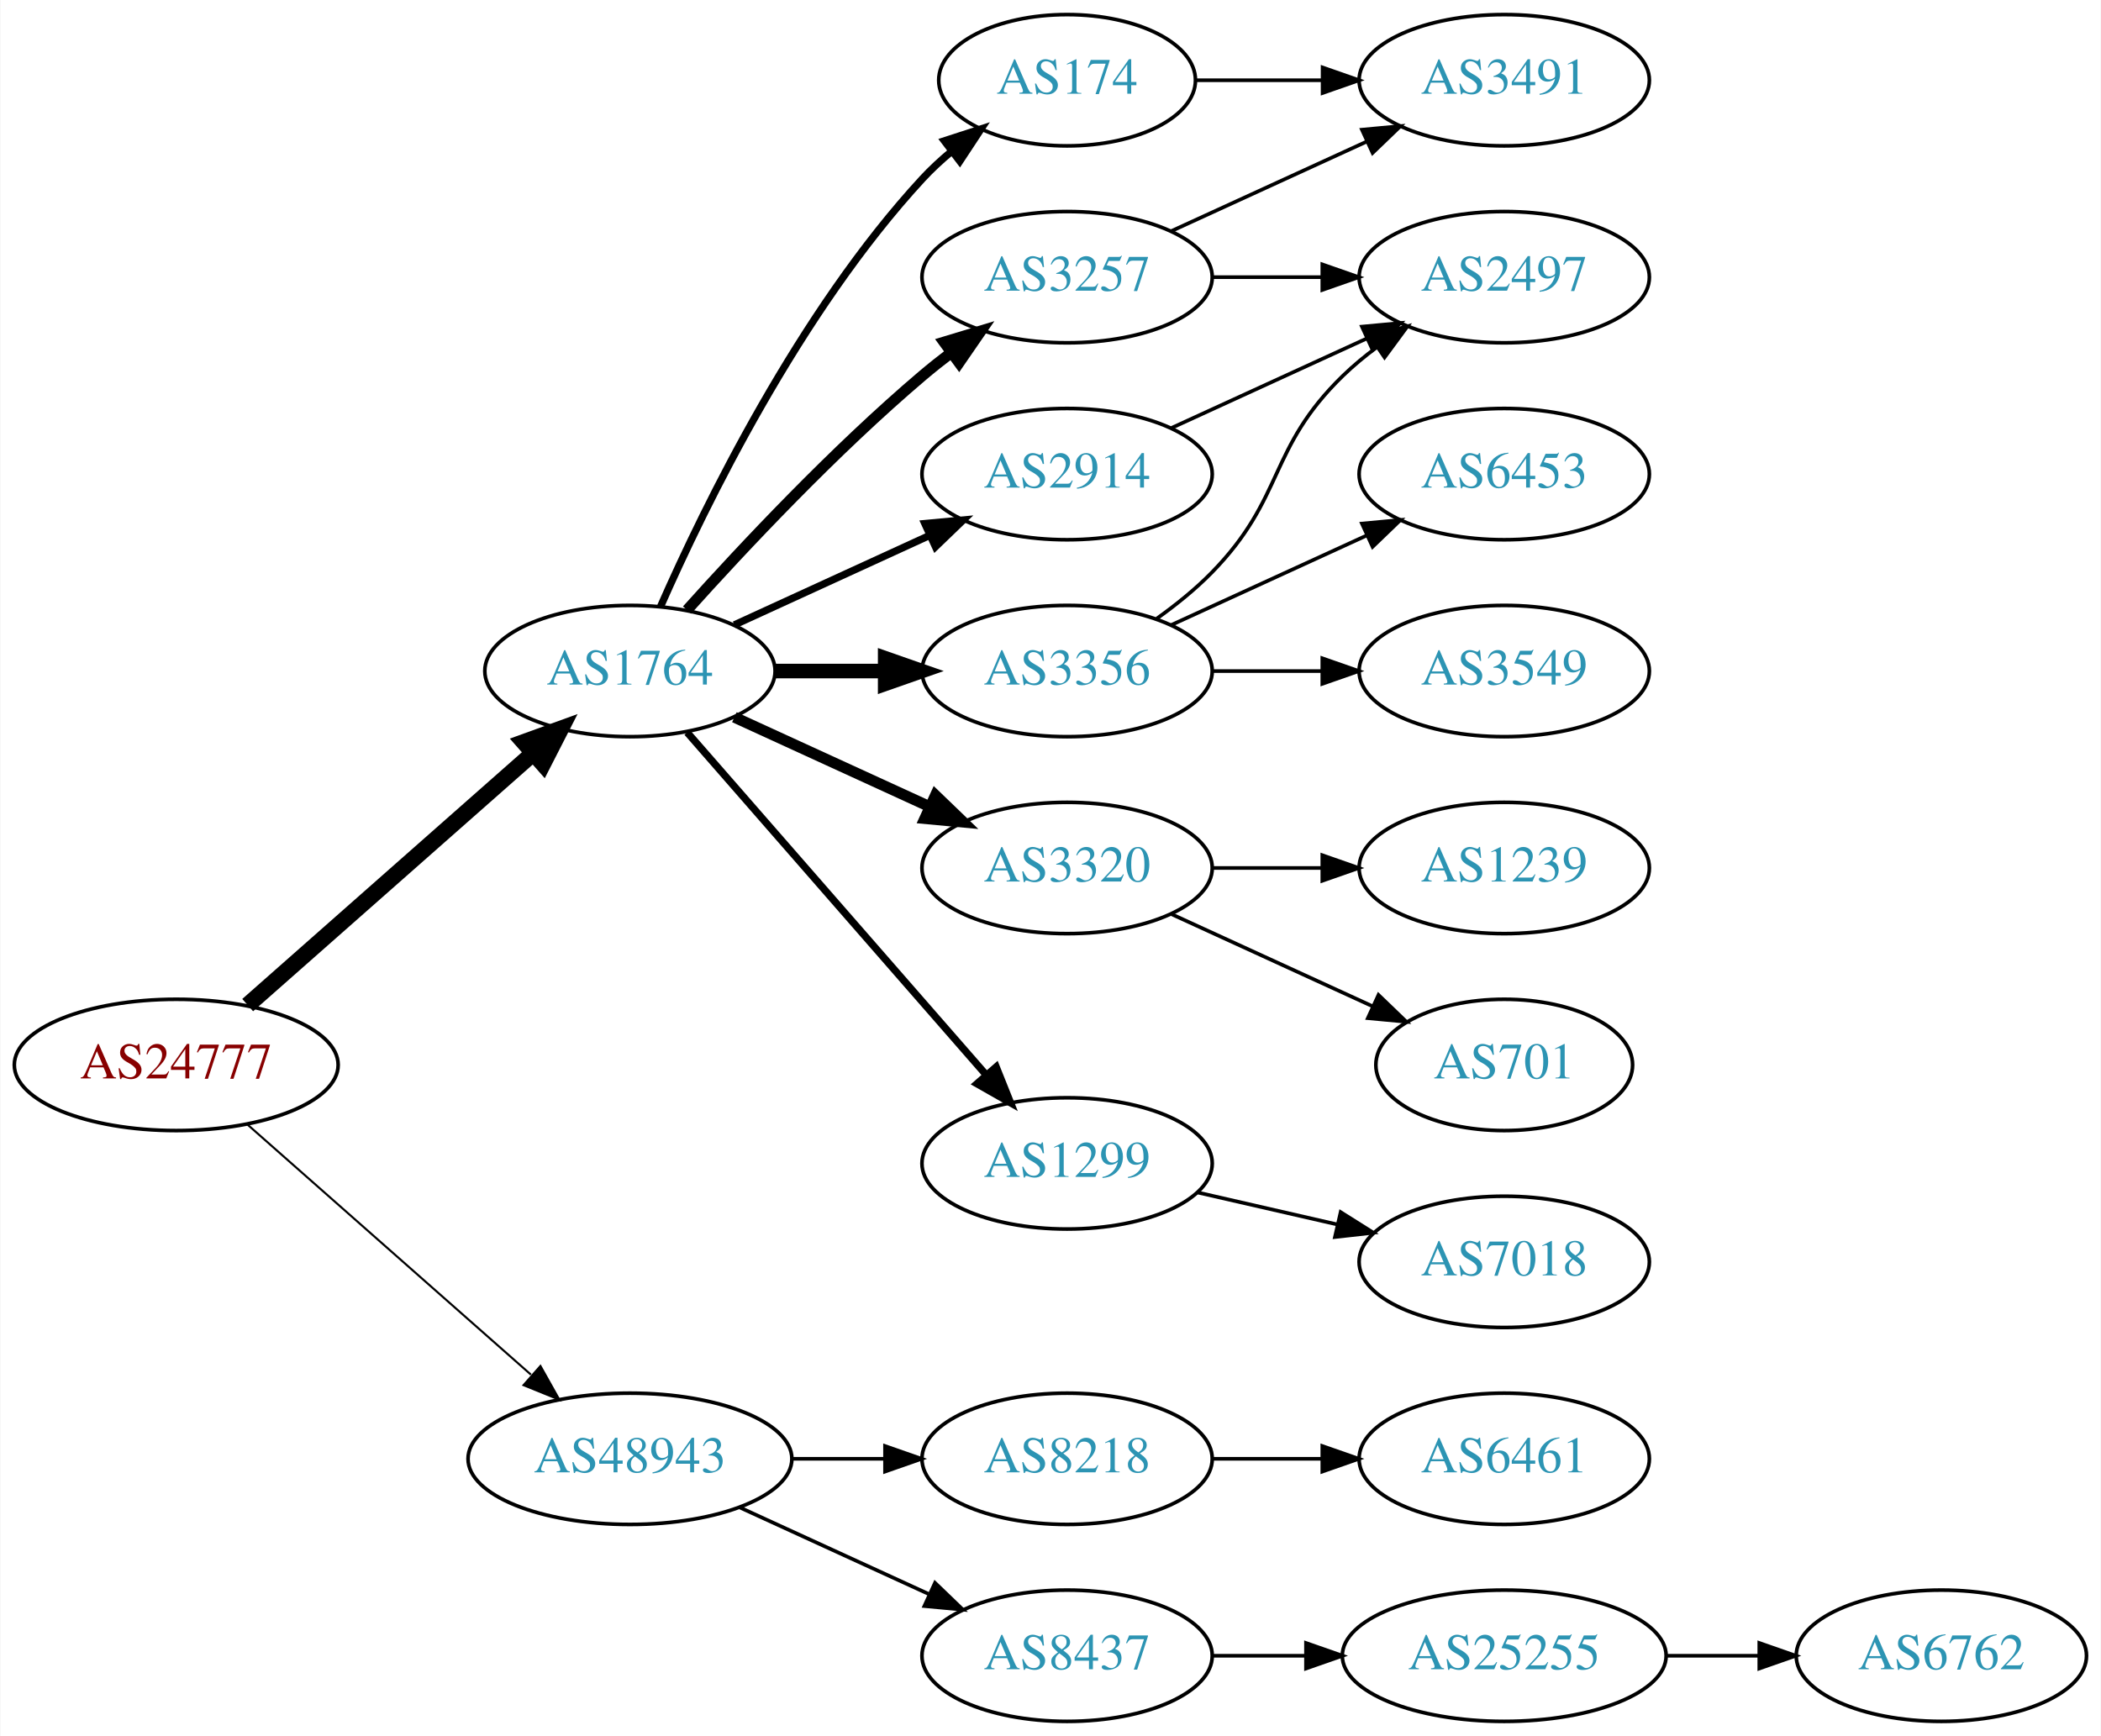
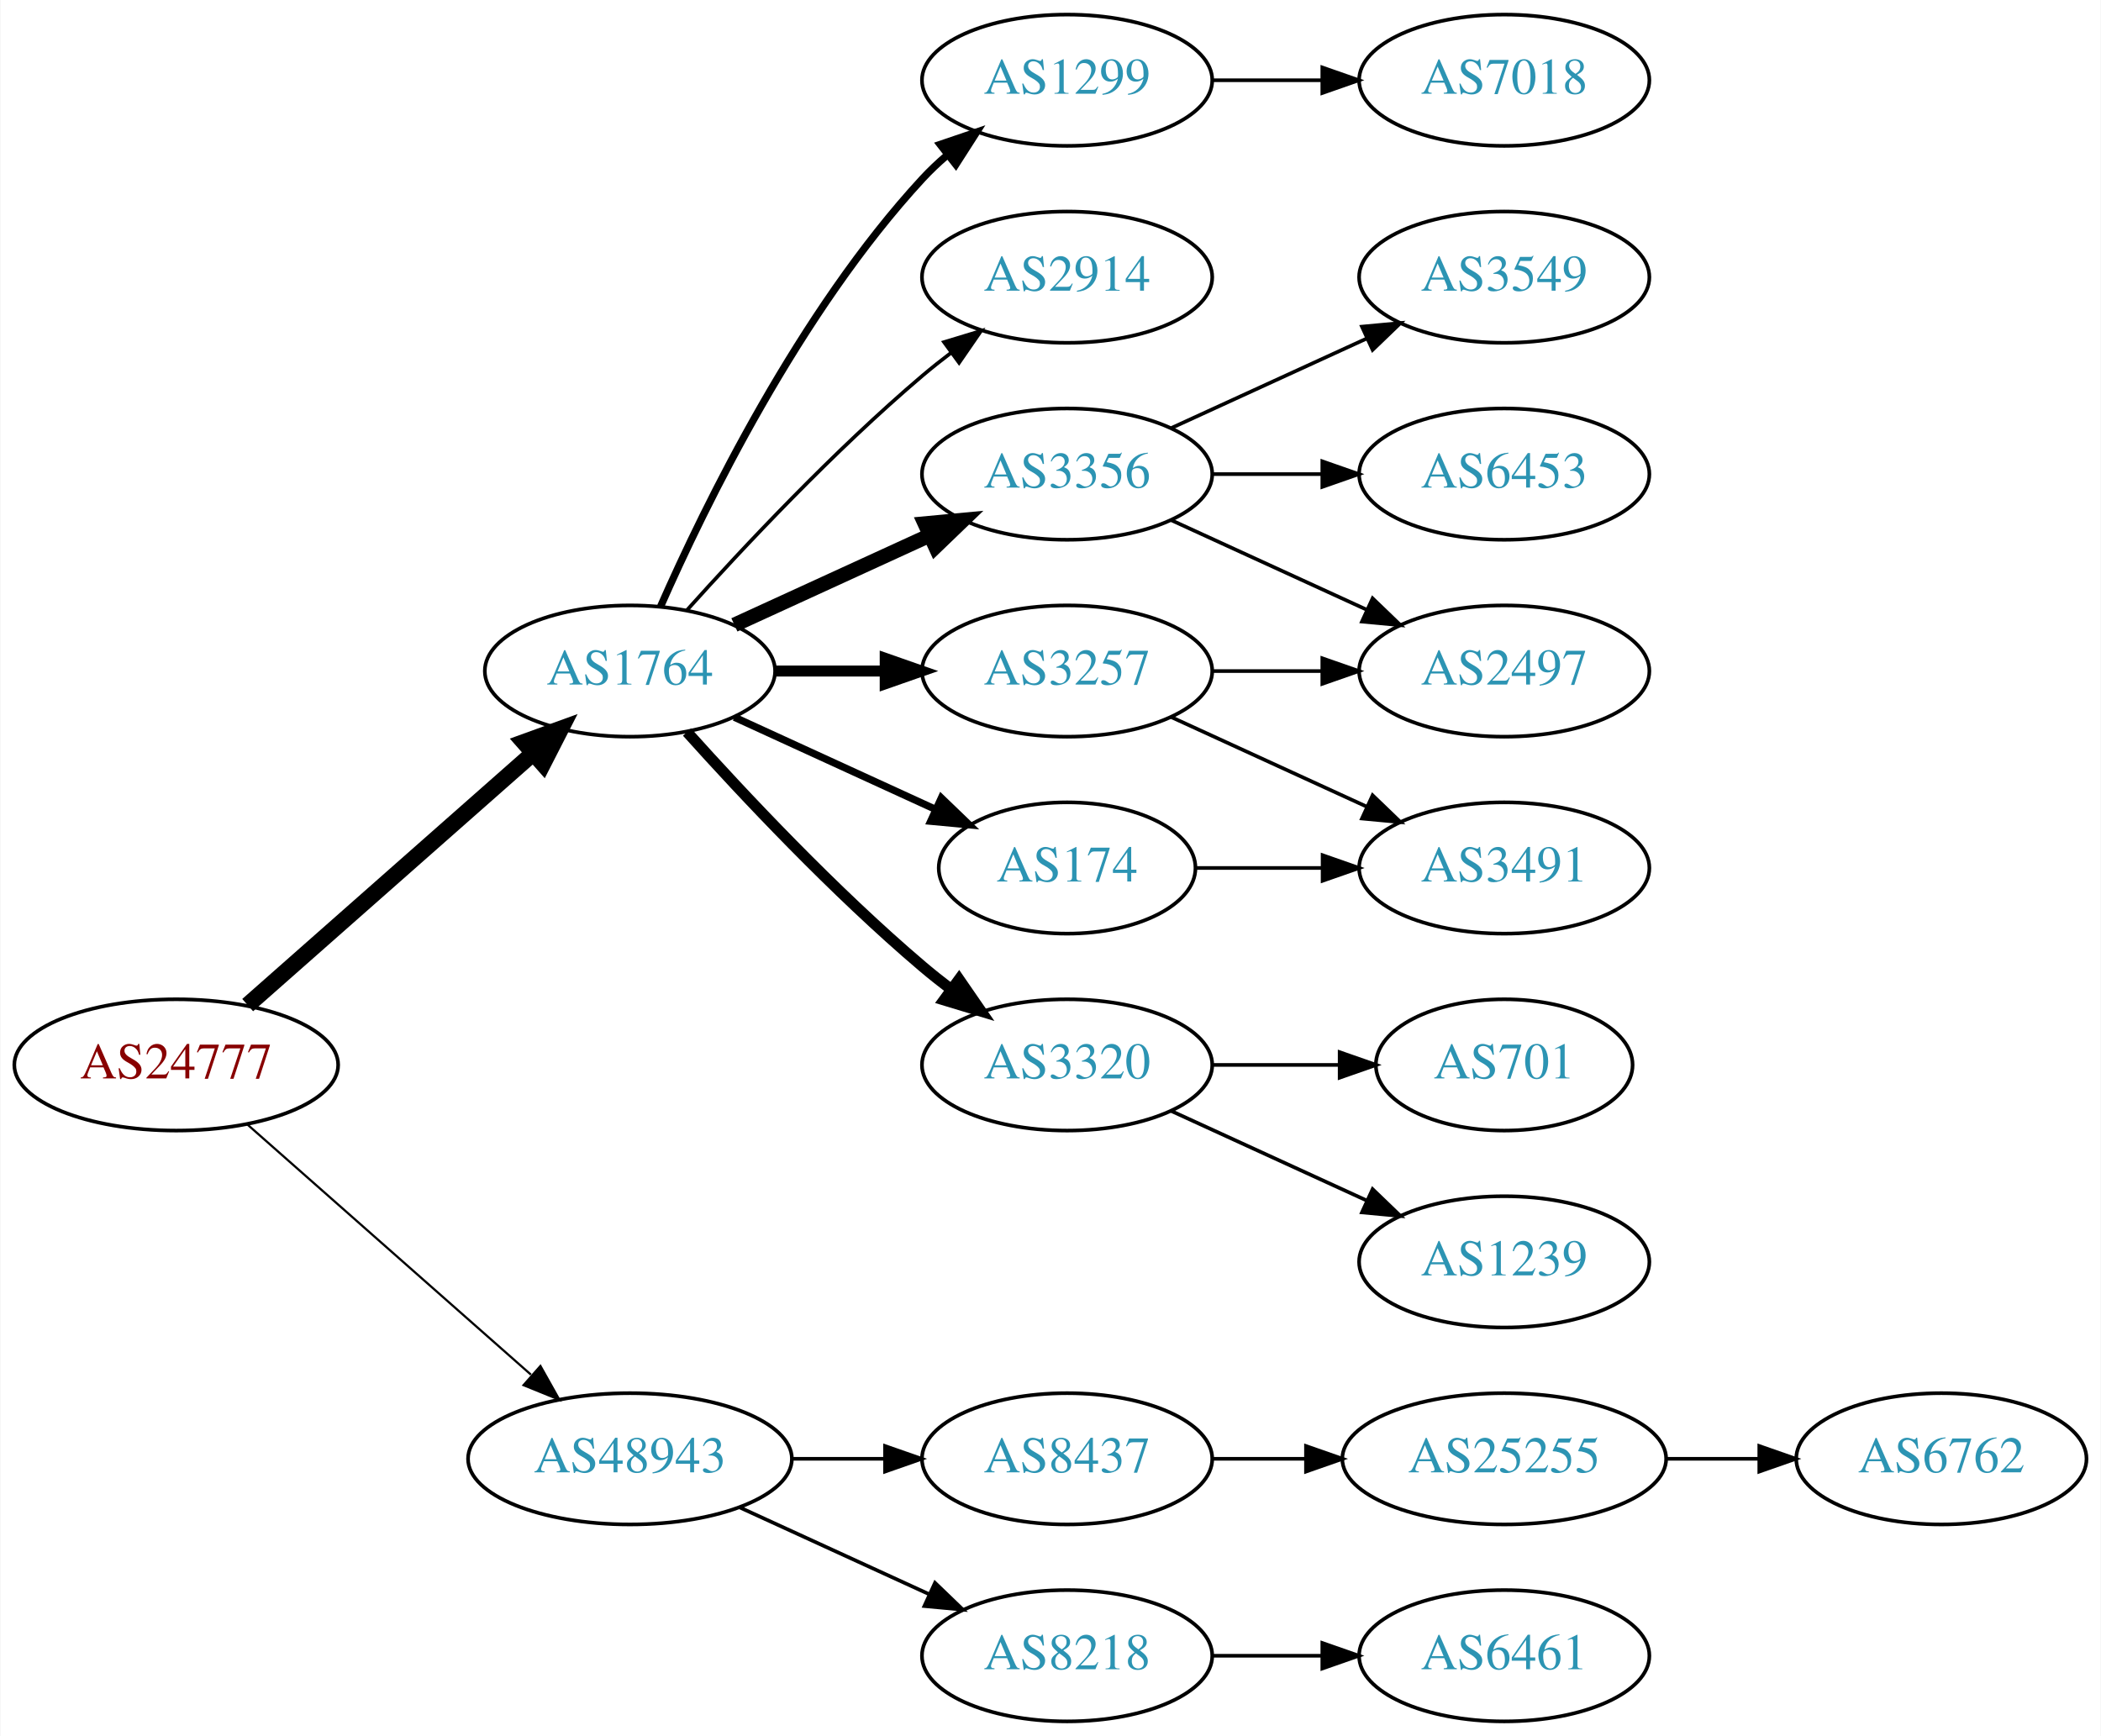
<svg xmlns="http://www.w3.org/2000/svg" xmlns:xlink="http://www.w3.org/1999/xlink" width="576pt" height="476pt" viewBox="0.00 0.00 575.76 476.00">
  <g id="graph0" class="graph" transform="scale(1 1) rotate(0) translate(4 472)">
    <polygon fill="white" stroke="none" points="-4,4 -4,-472 571.762,-472 571.762,4 -4,4" />
    <g id="node1" class="node">
      <g id="a_node1">
        <a xlink:href="/asn/24777" xlink:title="AS24777 ~ CTBTO-AS [AT]">
          <ellipse fill="#ffffff" stroke="black" cx="44.196" cy="-180" rx="44.393" ry="18" />
          <text text-anchor="middle" x="44.196" y="-176.3" font-family="Times,serif" font-size="14.00" fill="#880000">AS24777</text>
        </a>
      </g>
    </g>
    <g id="node2" class="node">
      <g id="a_node2">
        <a xlink:href="/asn/1764" xlink:title="AS1764 ~ NEXTLAYER-AS [AT]">
          <ellipse fill="#ffffff" stroke="black" cx="168.588" cy="-288" rx="39.794" ry="18" />
          <text text-anchor="middle" x="168.588" y="-284.3" font-family="Times,serif" font-size="14.00" fill="#2c94b3">AS1764</text>
        </a>
      </g>
    </g>
    <g id="edge1" class="edge">
      <path fill="none" stroke="black" stroke-width="4.5" d="M63.785,-196.403C84.602,-214.772 118.478,-244.665 141.838,-265.278" />
      <polygon fill="black" stroke="black" stroke-width="4.5" points="139.52,-268.484 149.623,-272.148 144.73,-262.579 139.52,-268.484" />
    </g>
    <g id="node3" class="node">
      <g id="a_node3">
        <a xlink:href="/asn/48943" xlink:title="AS48943 ~ KAPPER NETWORK-COMMUNICATIONS GmbH [AT]">
          <ellipse fill="#ffffff" stroke="black" cx="168.588" cy="-72" rx="44.393" ry="18" />
          <text text-anchor="middle" x="168.588" y="-68.3" font-family="Times,serif" font-size="14.00" fill="#2c94b3">AS48943</text>
        </a>
      </g>
    </g>
    <g id="edge2" class="edge">
-       <path fill="none" stroke="black" stroke-width="0.562" d="M63.785,-163.597C84.482,-145.333 118.089,-115.678 141.434,-95.079" />
-       <polygon fill="black" stroke="black" stroke-width="0.562" points="144.043,-97.444 149.226,-88.203 139.412,-92.195 144.043,-97.444" />
+       <path fill="none" stroke="black" stroke-width="0.6" d="M63.785,-163.597C84.482,-145.333 118.089,-115.678 141.434,-95.079" />
+       <polygon fill="black" stroke="black" stroke-width="0.6" points="144.043,-97.444 149.226,-88.203 139.412,-92.195 144.043,-97.444" />
    </g>
    <g id="node4" class="node">
      <g id="a_node4">
-         <a xlink:href="/asn/174" xlink:title="AS174 ~ Cogent Communications [US]">
-           <ellipse fill="#ffffff" stroke="black" cx="288.431" cy="-450" rx="35.194" ry="18" />
-           <text text-anchor="middle" x="288.431" y="-446.3" font-family="Times,serif" font-size="14.00" fill="#2c94b3">AS174</text>
+         <a xlink:href="/asn/1299" xlink:title="AS1299 ~ Telia Carrier [EU]">
+           <ellipse fill="#ffffff" stroke="black" cx="288.431" cy="-450" rx="39.794" ry="18" />
+           <text text-anchor="middle" x="288.431" y="-446.3" font-family="Times,serif" font-size="14.00" fill="#2c94b3">AS1299</text>
        </a>
      </g>
    </g>
    <g id="edge3" class="edge">
-       <path fill="none" stroke="black" stroke-width="2" d="M177.004,-305.761C189.072,-333.183 215.044,-386.473 248.784,-423 251.19,-425.604 253.887,-428.1 256.71,-430.449" />
-       <polygon fill="black" stroke="black" stroke-width="2" points="254.778,-433.378 264.854,-436.653 259.019,-427.809 254.778,-433.378" />
+       <path fill="none" stroke="black" stroke-width="2" d="M177.004,-305.761C189.072,-333.183 215.044,-386.473 248.784,-423 250.815,-425.198 253.054,-427.319 255.4,-429.34" />
+       <polygon fill="black" stroke="black" stroke-width="2" points="253.612,-432.386 263.644,-435.794 257.927,-426.874 253.612,-432.386" />
    </g>
    <g id="node5" class="node">
      <g id="a_node5">
-         <a xlink:href="/asn/3356" xlink:title="AS3356 ~ Level 3 Parent, LLC [US]">
-           <ellipse fill="#ffffff" stroke="black" cx="288.431" cy="-288" rx="39.794" ry="18" />
-           <text text-anchor="middle" x="288.431" y="-284.3" font-family="Times,serif" font-size="14.00" fill="#2c94b3">AS3356</text>
+         <a xlink:href="/asn/2914" xlink:title="AS2914 ~ NTT America, Inc. [US]">
+           <ellipse fill="#ffffff" stroke="black" cx="288.431" cy="-396" rx="39.794" ry="18" />
+           <text text-anchor="middle" x="288.431" y="-392.3" font-family="Times,serif" font-size="14.00" fill="#2c94b3">AS2914</text>
        </a>
      </g>
    </g>
    <g id="edge4" class="edge">
-       <path fill="none" stroke="black" stroke-width="4" d="M208.501,-288C218.054,-288 228.404,-288 238.367,-288" />
-       <polygon fill="black" stroke="black" stroke-width="4" points="238.559,-291.5 248.559,-288 238.559,-284.5 238.559,-291.5" />
+       <path fill="none" stroke="black" d="M184.234,-304.725C199.535,-321.765 224.632,-348.523 248.784,-369 251.281,-371.117 253.942,-373.232 256.653,-375.293" />
+       <polygon fill="black" stroke="black" points="254.69,-378.194 264.83,-381.266 258.819,-372.541 254.69,-378.194" />
    </g>
    <g id="node6" class="node">
      <g id="a_node6">
-         <a xlink:href="/asn/3320" xlink:title="AS3320 ~ DTAG [DE]">
-           <ellipse fill="#ffffff" stroke="black" cx="288.431" cy="-234" rx="39.794" ry="18" />
-           <text text-anchor="middle" x="288.431" y="-230.3" font-family="Times,serif" font-size="14.00" fill="#2c94b3">AS3320</text>
+         <a xlink:href="/asn/3356" xlink:title="AS3356 ~ Level 3 Parent, LLC [US]">
+           <ellipse fill="#ffffff" stroke="black" cx="288.431" cy="-342" rx="39.794" ry="18" />
+           <text text-anchor="middle" x="288.431" y="-338.3" font-family="Times,serif" font-size="14.00" fill="#2c94b3">AS3356</text>
        </a>
      </g>
    </g>
    <g id="edge5" class="edge">
-       <path fill="none" stroke="black" stroke-width="3" d="M197.217,-275.339C213.174,-268.027 233.445,-258.739 250.727,-250.819" />
-       <polygon fill="black" stroke="black" stroke-width="3" points="252.342,-253.929 259.975,-246.581 249.426,-247.565 252.342,-253.929" />
+       <path fill="none" stroke="black" stroke-width="4" d="M197.217,-300.661C213.174,-307.973 233.445,-317.261 250.727,-325.181" />
+       <polygon fill="black" stroke="black" stroke-width="4" points="249.426,-328.435 259.975,-329.419 252.342,-322.071 249.426,-328.435" />
    </g>
    <g id="node7" class="node">
      <g id="a_node7">
-         <a xlink:href="/asn/1299" xlink:title="AS1299 ~ Telia Carrier [EU]">
-           <ellipse fill="#ffffff" stroke="black" cx="288.431" cy="-153" rx="39.794" ry="18" />
-           <text text-anchor="middle" x="288.431" y="-149.3" font-family="Times,serif" font-size="14.00" fill="#2c94b3">AS1299</text>
+         <a xlink:href="/asn/3257" xlink:title="AS3257 ~ GTT [DE]">
+           <ellipse fill="#ffffff" stroke="black" cx="288.431" cy="-288" rx="39.794" ry="18" />
+           <text text-anchor="middle" x="288.431" y="-284.3" font-family="Times,serif" font-size="14.00" fill="#2c94b3">AS3257</text>
        </a>
      </g>
    </g>
    <g id="edge6" class="edge">
-       <path fill="none" stroke="black" stroke-width="2" d="M184.275,-271.175C204.851,-247.603 242.389,-204.6 266.062,-177.48" />
-       <polygon fill="black" stroke="black" stroke-width="2" points="268.99,-179.448 272.929,-169.613 263.716,-174.845 268.99,-179.448" />
+       <path fill="none" stroke="black" stroke-width="3" d="M208.501,-288C218.054,-288 228.404,-288 238.367,-288" />
+       <polygon fill="black" stroke="black" stroke-width="3" points="238.559,-291.5 248.559,-288 238.559,-284.5 238.559,-291.5" />
    </g>
    <g id="node8" class="node">
      <g id="a_node8">
-         <a xlink:href="/asn/3257" xlink:title="AS3257 ~ GTT [DE]">
-           <ellipse fill="#ffffff" stroke="black" cx="288.431" cy="-396" rx="39.794" ry="18" />
-           <text text-anchor="middle" x="288.431" y="-392.3" font-family="Times,serif" font-size="14.00" fill="#2c94b3">AS3257</text>
+         <a xlink:href="/asn/3320" xlink:title="AS3320 ~ DTAG [DE]">
+           <ellipse fill="#ffffff" stroke="black" cx="288.431" cy="-180" rx="39.794" ry="18" />
+           <text text-anchor="middle" x="288.431" y="-176.3" font-family="Times,serif" font-size="14.00" fill="#2c94b3">AS3320</text>
        </a>
      </g>
    </g>
    <g id="edge7" class="edge">
-       <path fill="none" stroke="black" stroke-width="3" d="M184.234,-304.725C199.535,-321.765 224.632,-348.523 248.784,-369 251.281,-371.117 253.942,-373.232 256.653,-375.293" />
-       <polygon fill="black" stroke="black" stroke-width="3" points="254.69,-378.194 264.83,-381.266 258.819,-372.541 254.69,-378.194" />
+       <path fill="none" stroke="black" stroke-width="3" d="M184.234,-271.275C199.535,-254.235 224.632,-227.477 248.784,-207 251.281,-204.883 253.942,-202.768 256.653,-200.707" />
+       <polygon fill="black" stroke="black" stroke-width="3" points="258.819,-203.459 264.83,-194.734 254.69,-197.806 258.819,-203.459" />
    </g>
    <g id="node9" class="node">
      <g id="a_node9">
-         <a xlink:href="/asn/2914" xlink:title="AS2914 ~ NTT America, Inc. [US]">
-           <ellipse fill="#ffffff" stroke="black" cx="288.431" cy="-342" rx="39.794" ry="18" />
-           <text text-anchor="middle" x="288.431" y="-338.3" font-family="Times,serif" font-size="14.00" fill="#2c94b3">AS2914</text>
+         <a xlink:href="/asn/174" xlink:title="AS174 ~ Cogent Communications [US]">
+           <ellipse fill="#ffffff" stroke="black" cx="288.431" cy="-234" rx="35.194" ry="18" />
+           <text text-anchor="middle" x="288.431" y="-230.3" font-family="Times,serif" font-size="14.00" fill="#2c94b3">AS174</text>
        </a>
      </g>
    </g>
    <g id="edge8" class="edge">
-       <path fill="none" stroke="black" stroke-width="2" d="M197.217,-300.661C213.174,-307.973 233.445,-317.261 250.727,-325.181" />
-       <polygon fill="black" stroke="black" stroke-width="2" points="249.426,-328.435 259.975,-329.419 252.342,-322.071 249.426,-328.435" />
+       <path fill="none" stroke="black" stroke-width="2" d="M197.217,-275.339C213.633,-267.817 234.615,-258.202 252.212,-250.139" />
+       <polygon fill="black" stroke="black" stroke-width="2" points="253.956,-253.189 261.589,-245.842 251.04,-246.826 253.956,-253.189" />
    </g>
    <g id="node17" class="node">
      <g id="a_node17">
-         <a xlink:href="/asn/8218" xlink:title="AS8218 ~ legacy Neotelecoms [FR]">
+         <a xlink:href="/asn/8437" xlink:title="AS8437 ~ Hutchison Drei Austria GmbH [AT]">
          <ellipse fill="#ffffff" stroke="black" cx="288.431" cy="-72" rx="39.794" ry="18" />
-           <text text-anchor="middle" x="288.431" y="-68.3" font-family="Times,serif" font-size="14.00" fill="#2c94b3">AS8218</text>
-         </a>
-       </g>
-     </g>
-     <g id="edge19" class="edge">
+           <text text-anchor="middle" x="288.431" y="-68.3" font-family="Times,serif" font-size="14.00" fill="#2c94b3">AS8437</text>
+         </a>
+       </g>
+     </g>
+     <g id="edge18" class="edge">
      <path fill="none" stroke="black" d="M212.799,-72C221.112,-72 229.875,-72 238.357,-72" />
      <polygon fill="black" stroke="black" points="238.516,-75.5 248.516,-72 238.516,-68.5 238.516,-75.5" />
    </g>
    <g id="node18" class="node">
      <g id="a_node18">
-         <a xlink:href="/asn/8437" xlink:title="AS8437 ~ Hutchison Drei Austria GmbH [AT]">
+         <a xlink:href="/asn/8218" xlink:title="AS8218 ~ legacy Neotelecoms [FR]">
          <ellipse fill="#ffffff" stroke="black" cx="288.431" cy="-18" rx="39.794" ry="18" />
-           <text text-anchor="middle" x="288.431" y="-14.3" font-family="Times,serif" font-size="14.00" fill="#2c94b3">AS8437</text>
-         </a>
-       </g>
-     </g>
-     <g id="edge20" class="edge">
+           <text text-anchor="middle" x="288.431" y="-14.3" font-family="Times,serif" font-size="14.00" fill="#2c94b3">AS8218</text>
+         </a>
+       </g>
+     </g>
+     <g id="edge19" class="edge">
      <path fill="none" stroke="black" d="M198.718,-58.652C214.329,-51.498 233.727,-42.609 250.399,-34.969" />
      <polygon fill="black" stroke="black" points="252.218,-37.986 259.851,-30.638 249.302,-31.622 252.218,-37.986" />
    </g>
    <g id="node16" class="node">
      <g id="a_node16">
-         <a xlink:href="/asn/3491" xlink:title="AS3491 ~ PCCW Global, Inc. [US]">
+         <a xlink:href="/asn/7018" xlink:title="AS7018 ~ AT&amp;T Services, Inc. [US]">
          <ellipse fill="#ffffff" stroke="black" cx="408.273" cy="-450" rx="39.794" ry="18" />
-           <text text-anchor="middle" x="408.273" y="-446.3" font-family="Times,serif" font-size="14.00" fill="#2c94b3">AS3491</text>
+           <text text-anchor="middle" x="408.273" y="-446.3" font-family="Times,serif" font-size="14.00" fill="#2c94b3">AS7018</text>
        </a>
      </g>
    </g>
    <g id="edge17" class="edge">
-       <path fill="none" stroke="black" d="M323.833,-450C334.657,-450 346.824,-450 358.451,-450" />
-       <polygon fill="black" stroke="black" points="358.482,-453.5 368.482,-450 358.482,-446.5 358.482,-453.5" />
+       <path fill="none" stroke="black" d="M328.343,-450C337.897,-450 348.246,-450 358.209,-450" />
+       <polygon fill="black" stroke="black" points="358.402,-453.5 368.402,-450 358.402,-446.5 358.402,-453.5" />
    </g>
    <g id="node10" class="node">
      <g id="a_node10">
-         <a xlink:href="/asn/2497" xlink:title="AS2497 ~ Internet Initiative Japan Inc. [JP]">
+         <a xlink:href="/asn/3549" xlink:title="AS3549 ~ Level 3 Parent, LLC [US]">
          <ellipse fill="#ffffff" stroke="black" cx="408.273" cy="-396" rx="39.794" ry="18" />
-           <text text-anchor="middle" x="408.273" y="-392.3" font-family="Times,serif" font-size="14.00" fill="#2c94b3">AS2497</text>
+           <text text-anchor="middle" x="408.273" y="-392.3" font-family="Times,serif" font-size="14.00" fill="#2c94b3">AS3549</text>
        </a>
      </g>
    </g>
    <g id="edge9" class="edge">
-       <path fill="none" stroke="black" d="M313.025,-302.389C318.281,-306.148 323.613,-310.437 328.077,-315 348.25,-335.617 343.384,-348.906 364.077,-369 366.922,-371.763 370.096,-374.386 373.396,-376.834" />
-       <polygon fill="black" stroke="black" points="371.513,-379.786 381.744,-382.538 375.462,-374.006 371.513,-379.786" />
+       <path fill="none" stroke="black" d="M317.06,-354.661C333.017,-361.973 353.287,-371.261 370.57,-379.181" />
+       <polygon fill="black" stroke="black" points="369.269,-382.435 379.818,-383.419 372.185,-376.071 369.269,-382.435" />
    </g>
    <g id="node11" class="node">
      <g id="a_node11">
        <a xlink:href="/asn/6453" xlink:title="AS6453 ~ TATA COMMUNICATIONS (AMERICA) INC [US]">
          <ellipse fill="#ffffff" stroke="black" cx="408.273" cy="-342" rx="39.794" ry="18" />
          <text text-anchor="middle" x="408.273" y="-338.3" font-family="Times,serif" font-size="14.00" fill="#2c94b3">AS6453</text>
        </a>
      </g>
    </g>
    <g id="edge10" class="edge">
-       <path fill="none" stroke="black" d="M317.06,-300.661C333.017,-307.973 353.287,-317.261 370.57,-325.181" />
-       <polygon fill="black" stroke="black" points="369.269,-328.435 379.818,-329.419 372.185,-322.071 369.269,-328.435" />
+       <path fill="none" stroke="black" d="M328.343,-342C337.897,-342 348.246,-342 358.209,-342" />
+       <polygon fill="black" stroke="black" points="358.402,-345.5 368.402,-342 358.402,-338.5 358.402,-345.5" />
    </g>
    <g id="node12" class="node">
      <g id="a_node12">
-         <a xlink:href="/asn/3549" xlink:title="AS3549 ~ Level 3 Parent, LLC [US]">
+         <a xlink:href="/asn/2497" xlink:title="AS2497 ~ Internet Initiative Japan Inc. [JP]">
          <ellipse fill="#ffffff" stroke="black" cx="408.273" cy="-288" rx="39.794" ry="18" />
-           <text text-anchor="middle" x="408.273" y="-284.3" font-family="Times,serif" font-size="14.00" fill="#2c94b3">AS3549</text>
+           <text text-anchor="middle" x="408.273" y="-284.3" font-family="Times,serif" font-size="14.00" fill="#2c94b3">AS2497</text>
        </a>
      </g>
    </g>
    <g id="edge11" class="edge">
+       <path fill="none" stroke="black" d="M317.06,-329.339C333.017,-322.027 353.287,-312.739 370.57,-304.819" />
+       <polygon fill="black" stroke="black" points="372.185,-307.929 379.818,-300.581 369.269,-301.565 372.185,-307.929" />
+     </g>
+     <g id="edge12" class="edge">
      <path fill="none" stroke="black" d="M328.343,-288C337.897,-288 348.246,-288 358.209,-288" />
      <polygon fill="black" stroke="black" points="358.402,-291.5 368.402,-288 358.402,-284.5 358.402,-291.5" />
    </g>
    <g id="node13" class="node">
      <g id="a_node13">
-         <a xlink:href="/asn/1239" xlink:title="AS1239 ~ Sprint [US]">
+         <a xlink:href="/asn/3491" xlink:title="AS3491 ~ PCCW Global, Inc. [US]">
          <ellipse fill="#ffffff" stroke="black" cx="408.273" cy="-234" rx="39.794" ry="18" />
-           <text text-anchor="middle" x="408.273" y="-230.3" font-family="Times,serif" font-size="14.00" fill="#2c94b3">AS1239</text>
-         </a>
-       </g>
-     </g>
-     <g id="edge12" class="edge">
-       <path fill="none" stroke="black" d="M328.343,-234C337.897,-234 348.246,-234 358.209,-234" />
-       <polygon fill="black" stroke="black" points="358.402,-237.5 368.402,-234 358.402,-230.5 358.402,-237.5" />
+           <text text-anchor="middle" x="408.273" y="-230.3" font-family="Times,serif" font-size="14.00" fill="#2c94b3">AS3491</text>
+         </a>
+       </g>
+     </g>
+     <g id="edge13" class="edge">
+       <path fill="none" stroke="black" d="M317.06,-275.339C333.017,-268.027 353.287,-258.739 370.57,-250.819" />
+       <polygon fill="black" stroke="black" points="372.185,-253.929 379.818,-246.581 369.269,-247.565 372.185,-253.929" />
    </g>
    <g id="node14" class="node">
      <g id="a_node14">
        <a xlink:href="/asn/701" xlink:title="AS701 ~ UUNET [US]">
          <ellipse fill="#ffffff" stroke="black" cx="408.273" cy="-180" rx="35.194" ry="18" />
          <text text-anchor="middle" x="408.273" y="-176.3" font-family="Times,serif" font-size="14.00" fill="#2c94b3">AS701</text>
        </a>
      </g>
    </g>
-     <g id="edge13" class="edge">
-       <path fill="none" stroke="black" d="M317.06,-221.339C333.476,-213.817 354.457,-204.202 372.054,-196.139" />
-       <polygon fill="black" stroke="black" points="373.799,-199.189 381.432,-191.842 370.883,-192.826 373.799,-199.189" />
+     <g id="edge14" class="edge">
+       <path fill="none" stroke="black" d="M328.343,-180C339.43,-180 351.59,-180 362.972,-180" />
+       <polygon fill="black" stroke="black" points="363.154,-183.5 373.154,-180 363.154,-176.5 363.154,-183.5" />
    </g>
    <g id="node15" class="node">
      <g id="a_node15">
-         <a xlink:href="/asn/7018" xlink:title="AS7018 ~ AT&amp;T Services, Inc. [US]">
+         <a xlink:href="/asn/1239" xlink:title="AS1239 ~ Sprint [US]">
          <ellipse fill="#ffffff" stroke="black" cx="408.273" cy="-126" rx="39.794" ry="18" />
-           <text text-anchor="middle" x="408.273" y="-122.3" font-family="Times,serif" font-size="14.00" fill="#2c94b3">AS7018</text>
-         </a>
-       </g>
-     </g>
-     <g id="edge14" class="edge">
-       <path fill="none" stroke="black" d="M324.15,-145.045C336.15,-142.296 349.771,-139.175 362.463,-136.267" />
-       <polygon fill="black" stroke="black" points="363.429,-139.636 372.395,-133.991 361.866,-132.813 363.429,-139.636" />
+           <text text-anchor="middle" x="408.273" y="-122.3" font-family="Times,serif" font-size="14.00" fill="#2c94b3">AS1239</text>
+         </a>
+       </g>
    </g>
    <g id="edge15" class="edge">
-       <path fill="none" stroke="black" d="M328.343,-396C337.897,-396 348.246,-396 358.209,-396" />
-       <polygon fill="black" stroke="black" points="358.402,-399.5 368.402,-396 358.402,-392.5 358.402,-399.5" />
+       <path fill="none" stroke="black" d="M317.06,-167.339C333.017,-160.027 353.287,-150.739 370.57,-142.819" />
+       <polygon fill="black" stroke="black" points="372.185,-145.929 379.818,-138.581 369.269,-139.565 372.185,-145.929" />
    </g>
    <g id="edge16" class="edge">
-       <path fill="none" stroke="black" d="M317.06,-408.661C333.017,-415.973 353.287,-425.261 370.57,-433.181" />
-       <polygon fill="black" stroke="black" points="369.269,-436.435 379.818,-437.419 372.185,-430.071 369.269,-436.435" />
-     </g>
-     <g id="edge18" class="edge">
-       <path fill="none" stroke="black" d="M317.06,-354.661C333.017,-361.973 353.287,-371.261 370.57,-379.181" />
-       <polygon fill="black" stroke="black" points="369.269,-382.435 379.818,-383.419 372.185,-376.071 369.269,-382.435" />
+       <path fill="none" stroke="black" d="M323.833,-234C334.657,-234 346.824,-234 358.451,-234" />
+       <polygon fill="black" stroke="black" points="358.482,-237.5 368.482,-234 358.482,-230.5 358.482,-237.5" />
    </g>
    <g id="node19" class="node">
      <g id="a_node19">
+         <a xlink:href="/asn/25255" xlink:title="AS25255 ~ ==&gt; TELE2 AUSTRIA &lt;== [AT]">
+           <ellipse fill="#ffffff" stroke="black" cx="408.273" cy="-72" rx="44.393" ry="18" />
+           <text text-anchor="middle" x="408.273" y="-68.3" font-family="Times,serif" font-size="14.00" fill="#2c94b3">AS25255</text>
+         </a>
+       </g>
+     </g>
+     <g id="edge20" class="edge">
+       <path fill="none" stroke="black" d="M328.343,-72C336.446,-72 345.121,-72 353.648,-72" />
+       <polygon fill="black" stroke="black" points="353.925,-75.5 363.925,-72 353.925,-68.5 353.925,-75.5" />
+     </g>
+     <g id="node21" class="node">
+       <g id="a_node21">
        <a xlink:href="/asn/6461" xlink:title="AS6461 ~ Zayo Bandwidth [US]">
-           <ellipse fill="#ffffff" stroke="black" cx="408.273" cy="-72" rx="39.794" ry="18" />
-           <text text-anchor="middle" x="408.273" y="-68.3" font-family="Times,serif" font-size="14.00" fill="#2c94b3">AS6461</text>
-         </a>
-       </g>
-     </g>
-     <g id="edge21" class="edge">
-       <path fill="none" stroke="black" d="M328.343,-72C337.897,-72 348.246,-72 358.209,-72" />
-       <polygon fill="black" stroke="black" points="358.402,-75.5 368.402,-72 358.402,-68.5 358.402,-75.5" />
+           <ellipse fill="#ffffff" stroke="black" cx="408.273" cy="-18" rx="39.794" ry="18" />
+           <text text-anchor="middle" x="408.273" y="-14.3" font-family="Times,serif" font-size="14.00" fill="#2c94b3">AS6461</text>
+         </a>
+       </g>
+     </g>
+     <g id="edge22" class="edge">
+       <path fill="none" stroke="black" d="M328.343,-18C337.897,-18 348.246,-18 358.209,-18" />
+       <polygon fill="black" stroke="black" points="358.402,-21.5 368.402,-18 358.402,-14.5 358.402,-21.5" />
    </g>
    <g id="node20" class="node">
      <g id="a_node20">
-         <a xlink:href="/asn/25255" xlink:title="AS25255 ~ ==&gt; TELE2 AUSTRIA &lt;== [AT]">
-           <ellipse fill="#ffffff" stroke="black" cx="408.273" cy="-18" rx="44.393" ry="18" />
-           <text text-anchor="middle" x="408.273" y="-14.3" font-family="Times,serif" font-size="14.00" fill="#2c94b3">AS25255</text>
-         </a>
-       </g>
-     </g>
-     <g id="edge22" class="edge">
-       <path fill="none" stroke="black" d="M328.343,-18C336.446,-18 345.121,-18 353.648,-18" />
-       <polygon fill="black" stroke="black" points="353.925,-21.5 363.925,-18 353.925,-14.5 353.925,-21.5" />
-     </g>
-     <g id="node21" class="node">
-       <g id="a_node21">
        <a xlink:href="/asn/6762" xlink:title="AS6762 ~ TELECOM ITALIA SPARKLE S.p.A. [IT]">
-           <ellipse fill="#ffffff" stroke="black" cx="528.116" cy="-18" rx="39.794" ry="18" />
-           <text text-anchor="middle" x="528.116" y="-14.3" font-family="Times,serif" font-size="14.00" fill="#2c94b3">AS6762</text>
-         </a>
-       </g>
-     </g>
-     <g id="edge23" class="edge">
-       <path fill="none" stroke="black" d="M452.484,-18C460.797,-18 469.56,-18 478.042,-18" />
-       <polygon fill="black" stroke="black" points="478.201,-21.5 488.201,-18 478.201,-14.5 478.201,-21.5" />
+           <ellipse fill="#ffffff" stroke="black" cx="528.116" cy="-72" rx="39.794" ry="18" />
+           <text text-anchor="middle" x="528.116" y="-68.3" font-family="Times,serif" font-size="14.00" fill="#2c94b3">AS6762</text>
+         </a>
+       </g>
+     </g>
+     <g id="edge21" class="edge">
+       <path fill="none" stroke="black" d="M452.484,-72C460.797,-72 469.56,-72 478.042,-72" />
+       <polygon fill="black" stroke="black" points="478.201,-75.5 488.201,-72 478.201,-68.5 478.201,-75.5" />
    </g>
  </g>
</svg>
